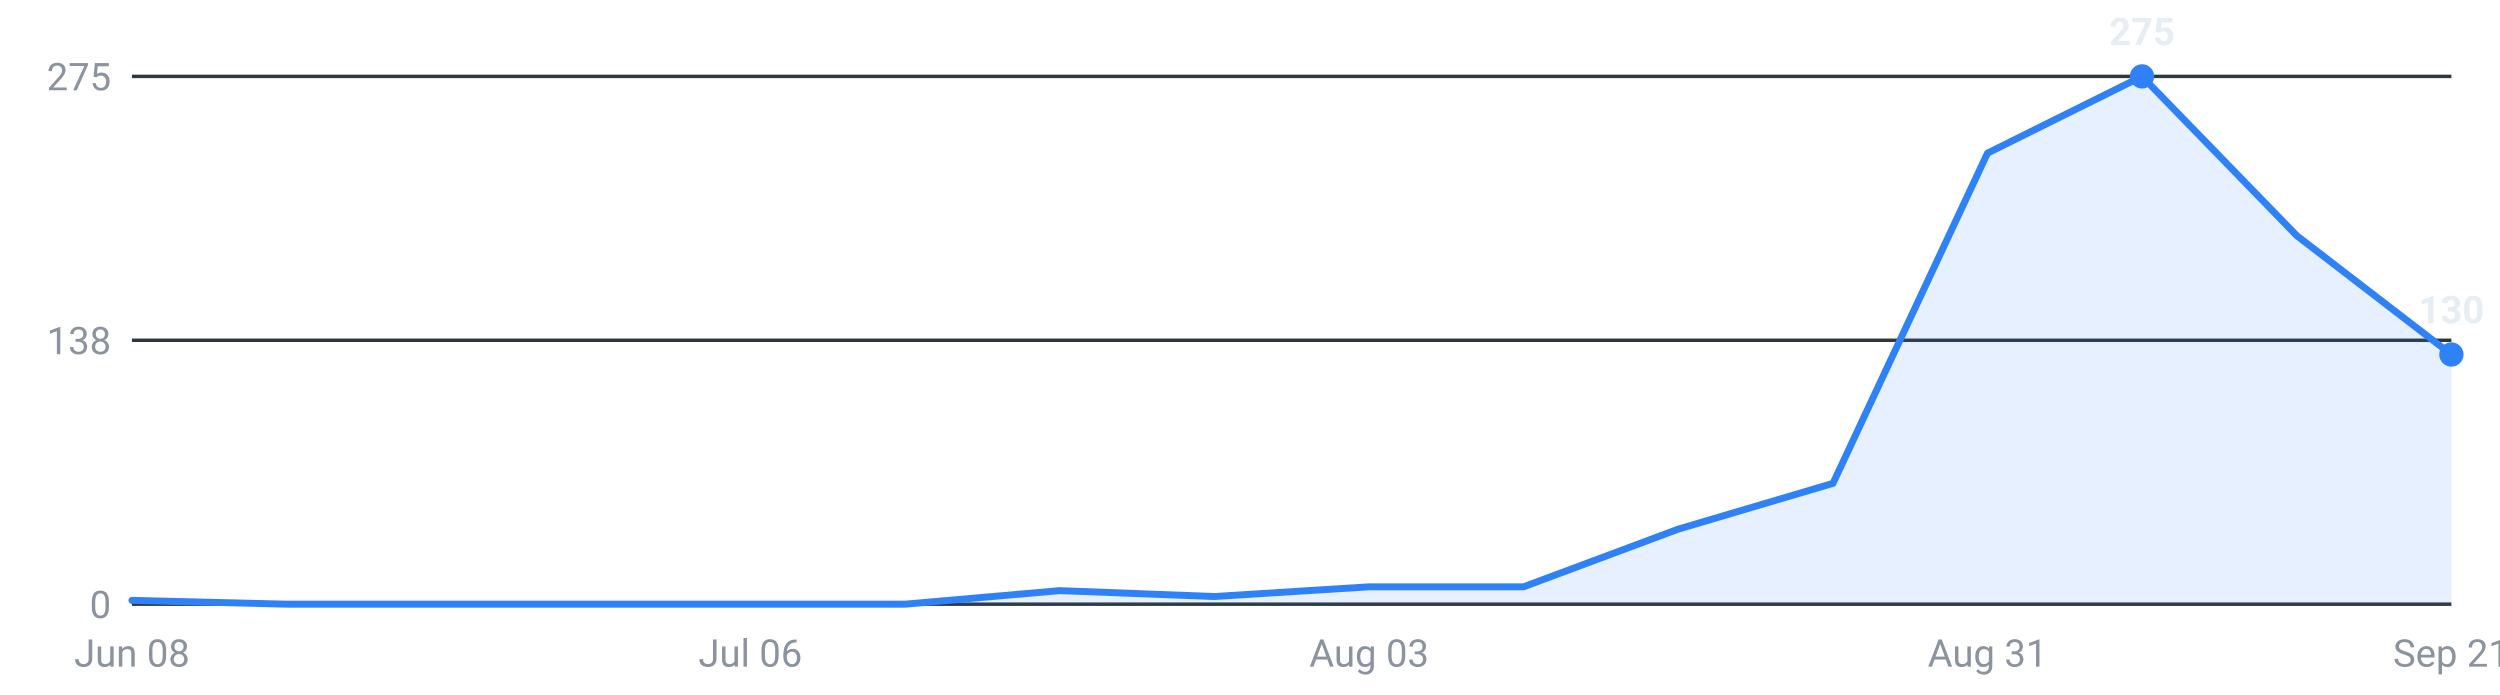
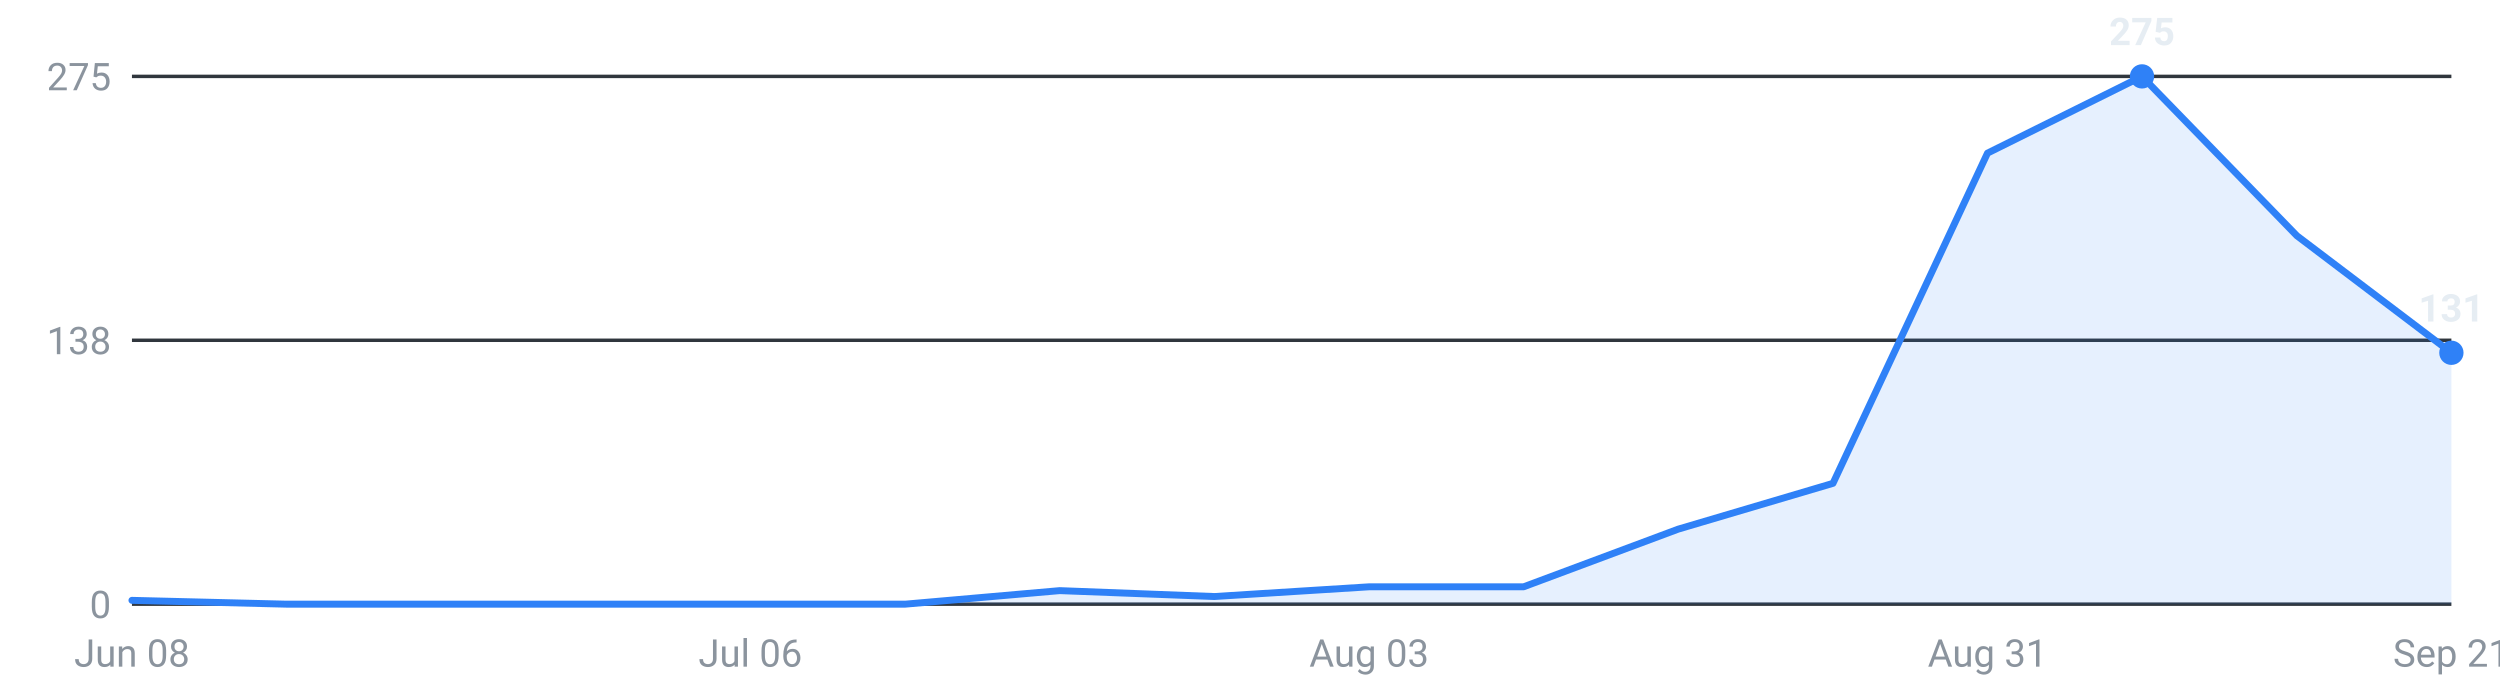
<svg xmlns="http://www.w3.org/2000/svg" viewBox="0 0 720 200" width="720" height="200" role="img" aria-label="Internships posted per week, last 16 weeks">
  <g font-family="-apple-system,Segoe UI,Roboto,sans-serif" font-size="11">
    <line x1="38" y1="174.0" x2="706" y2="174.0" stroke="#30363d" stroke-width="1" />
    <text x="32" y="178.0" text-anchor="end" fill="#8b949e">0</text>
    <line x1="38" y1="98.0" x2="706" y2="98.0" stroke="#30363d" stroke-width="1" />
    <text x="32" y="102.0" text-anchor="end" fill="#8b949e">138</text>
    <line x1="38" y1="22.0" x2="706" y2="22.0" stroke="#30363d" stroke-width="1" />
    <text x="32" y="26.0" text-anchor="end" fill="#8b949e">275</text>
-     <path d="M38.0,174 L38.0,172.9 L82.5,174.0 L127.1,174.0 L171.6,174.0 L216.1,174.0 L260.7,174.0 L305.2,170.1 L349.7,171.8 L394.3,169.0 L438.8,169.0 L483.3,152.4 L527.9,139.2 L572.4,44.1 L616.9,22.0 L661.5,67.9 L706.0,102.1 L706.0,174 Z" fill="#2f81f7" fill-opacity="0.12" />
-     <polyline points="38.0,172.9 82.5,174.0 127.1,174.0 171.6,174.0 216.1,174.0 260.7,174.0 305.2,170.1 349.7,171.8 394.3,169.0 438.8,169.0 483.3,152.4 527.9,139.2 572.4,44.1 616.9,22.0 661.5,67.9 706.0,102.1" fill="none" stroke="#2f81f7" stroke-width="2" stroke-linejoin="round" stroke-linecap="round" />
+     <path d="M38.0,174 L38.0,172.9 L82.5,174.0 L127.1,174.0 L171.6,174.0 L216.1,174.0 L260.7,174.0 L305.2,170.1 L349.7,171.8 L394.3,169.0 L438.8,169.0 L483.3,152.4 L527.9,139.2 L572.4,44.1 L616.9,22.0 L661.5,67.9 L706.0,101.6 L706.0,174 Z" fill="#2f81f7" fill-opacity="0.12" />
+     <polyline points="38.0,172.9 82.5,174.0 127.1,174.0 171.6,174.0 216.1,174.0 260.7,174.0 305.2,170.1 349.7,171.8 394.3,169.0 438.8,169.0 483.3,152.4 527.9,139.2 572.4,44.1 616.9,22.0 661.5,67.9 706.0,101.6" fill="none" stroke="#2f81f7" stroke-width="2" stroke-linejoin="round" stroke-linecap="round" />
    <circle cx="616.9" cy="22.0" r="3.5" fill="#2f81f7" />
    <text x="616.9" y="13.0" text-anchor="middle" fill="#e6edf3" font-weight="600">275</text>
-     <circle cx="706.0" cy="102.1" r="3.5" fill="#2f81f7" />
-     <text x="706.0" y="93.1" text-anchor="middle" fill="#e6edf3" font-weight="600">130</text>
+     <circle cx="706.0" cy="101.6" r="3.5" fill="#2f81f7" />
+     <text x="706.0" y="92.6" text-anchor="middle" fill="#e6edf3" font-weight="600">131</text>
    <text x="38.0" y="192" text-anchor="middle" fill="#8b949e">Jun 08</text>
    <text x="216.1" y="192" text-anchor="middle" fill="#8b949e">Jul 06</text>
    <text x="394.3" y="192" text-anchor="middle" fill="#8b949e">Aug 03</text>
    <text x="572.4" y="192" text-anchor="middle" fill="#8b949e">Aug 31</text>
    <text x="706.0" y="192" text-anchor="middle" fill="#8b949e">Sep 21</text>
  </g>
</svg>
